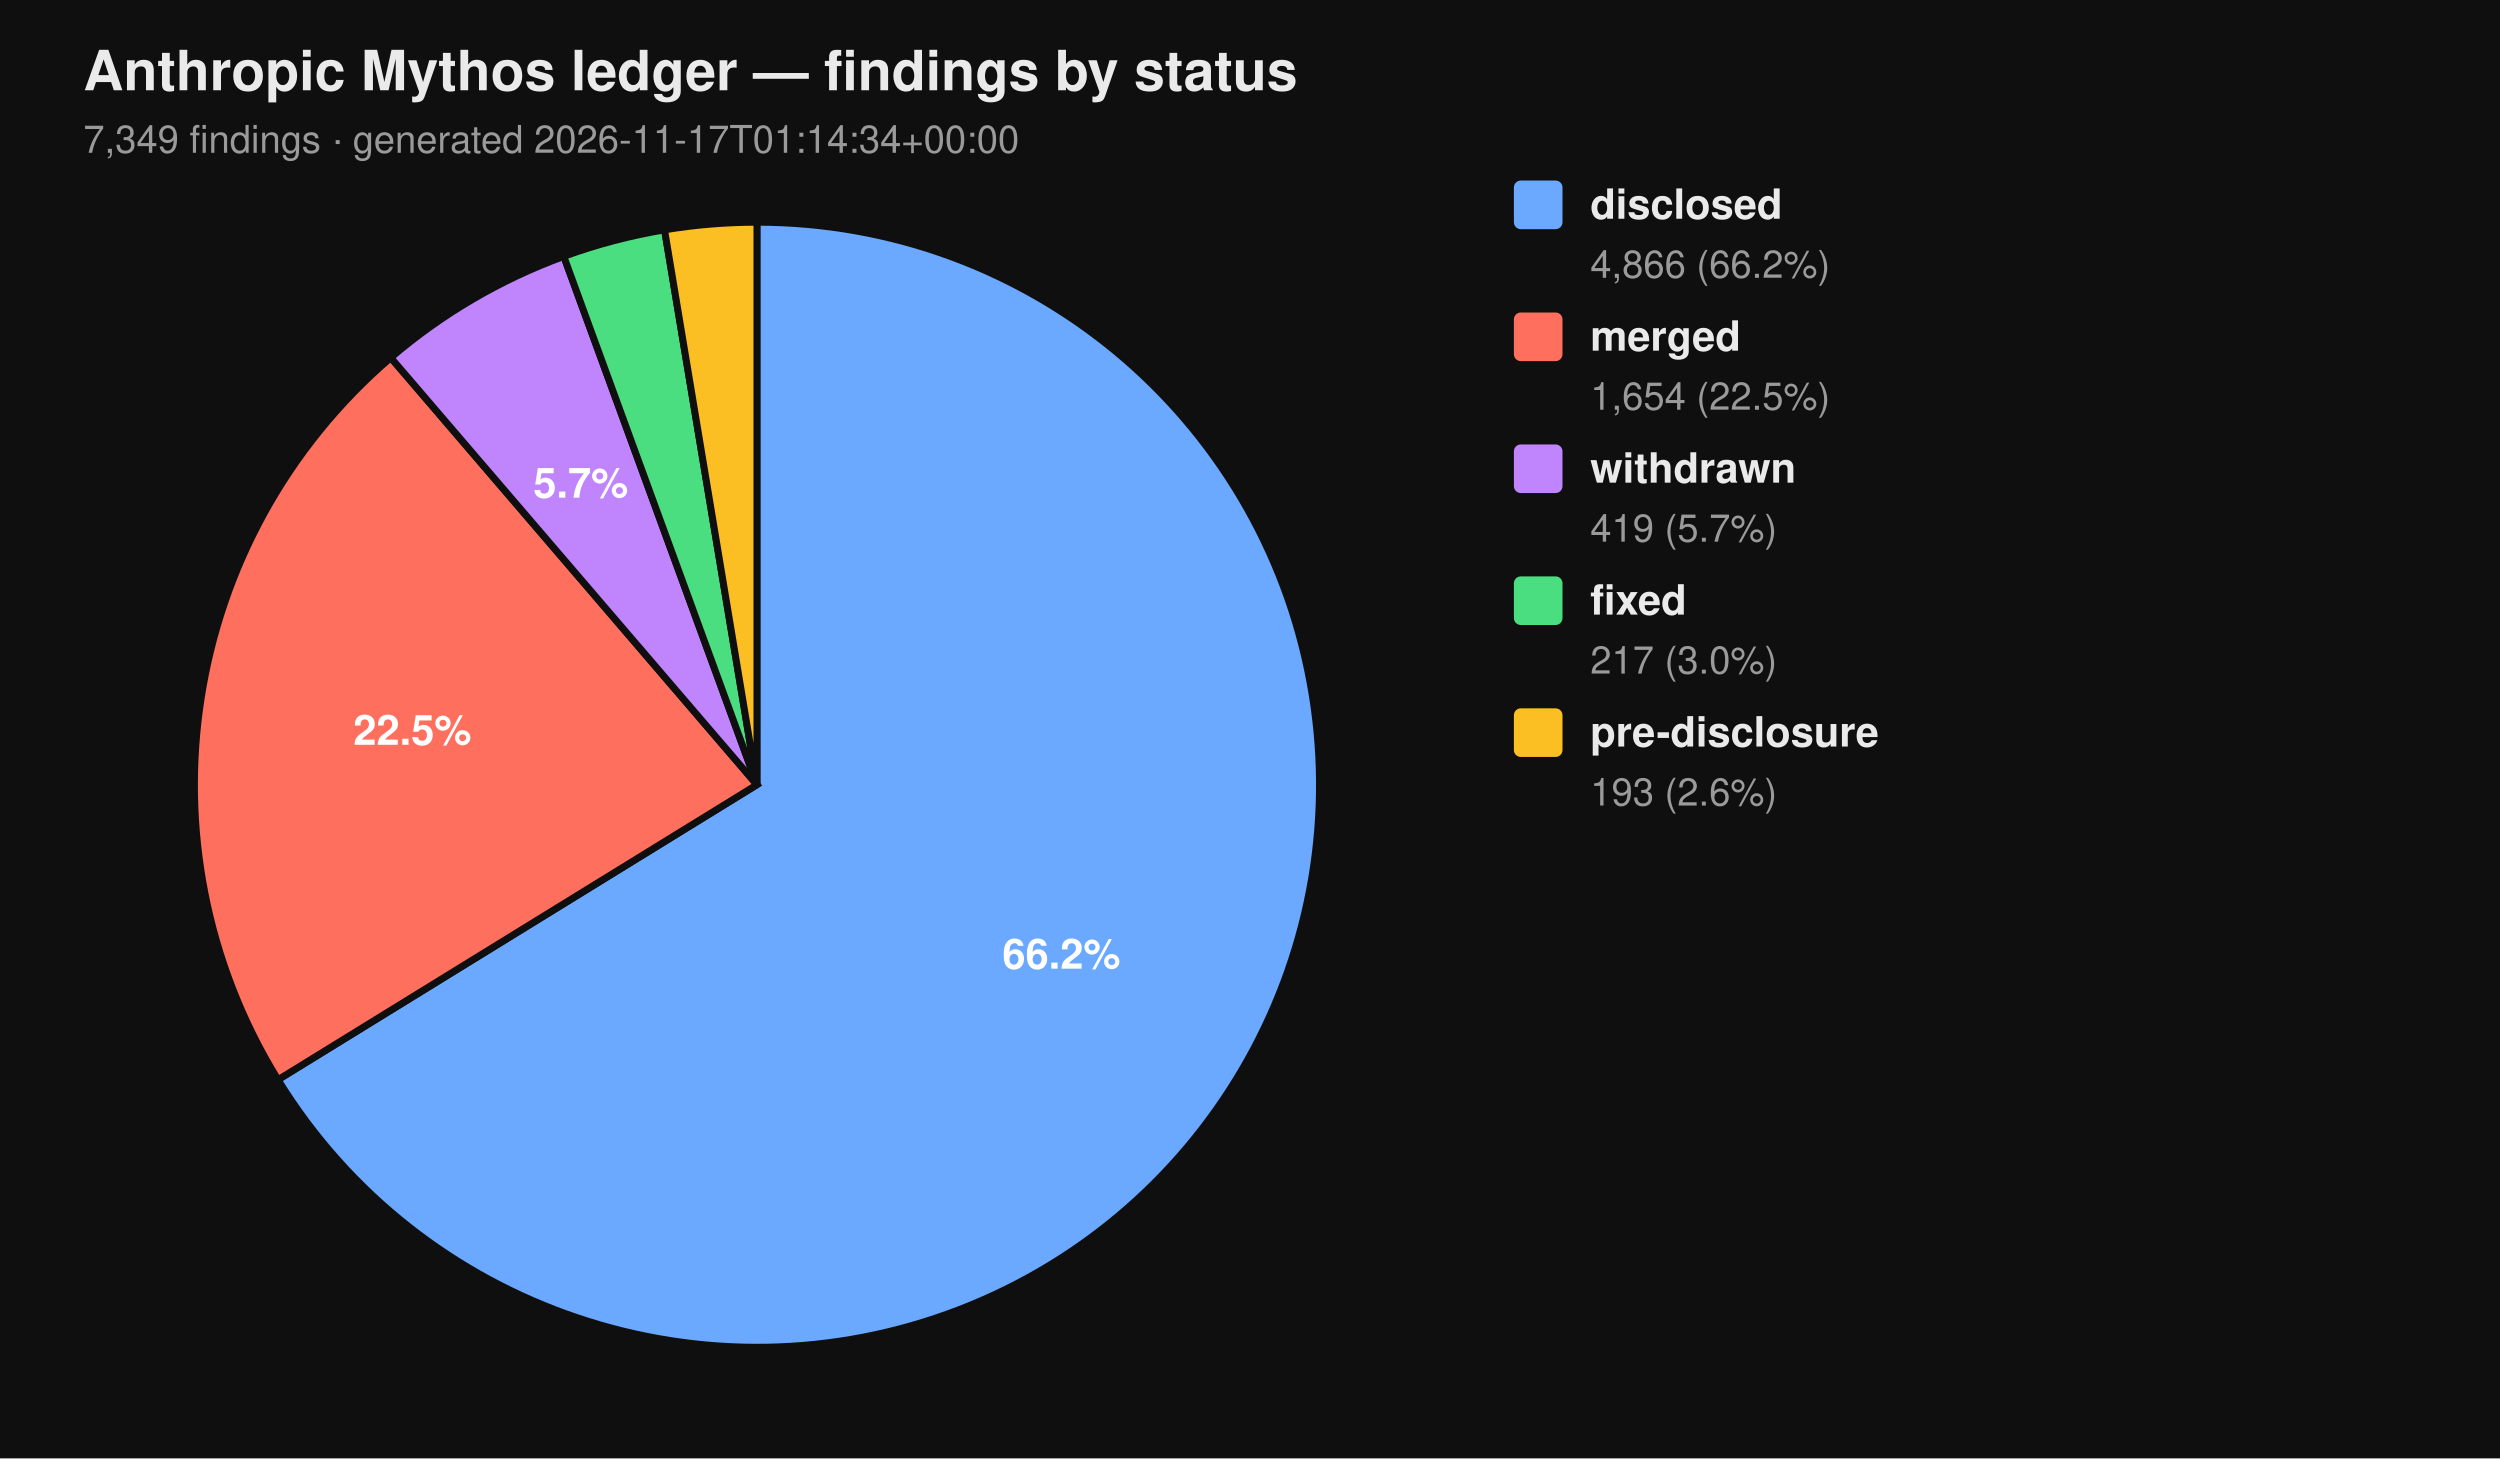
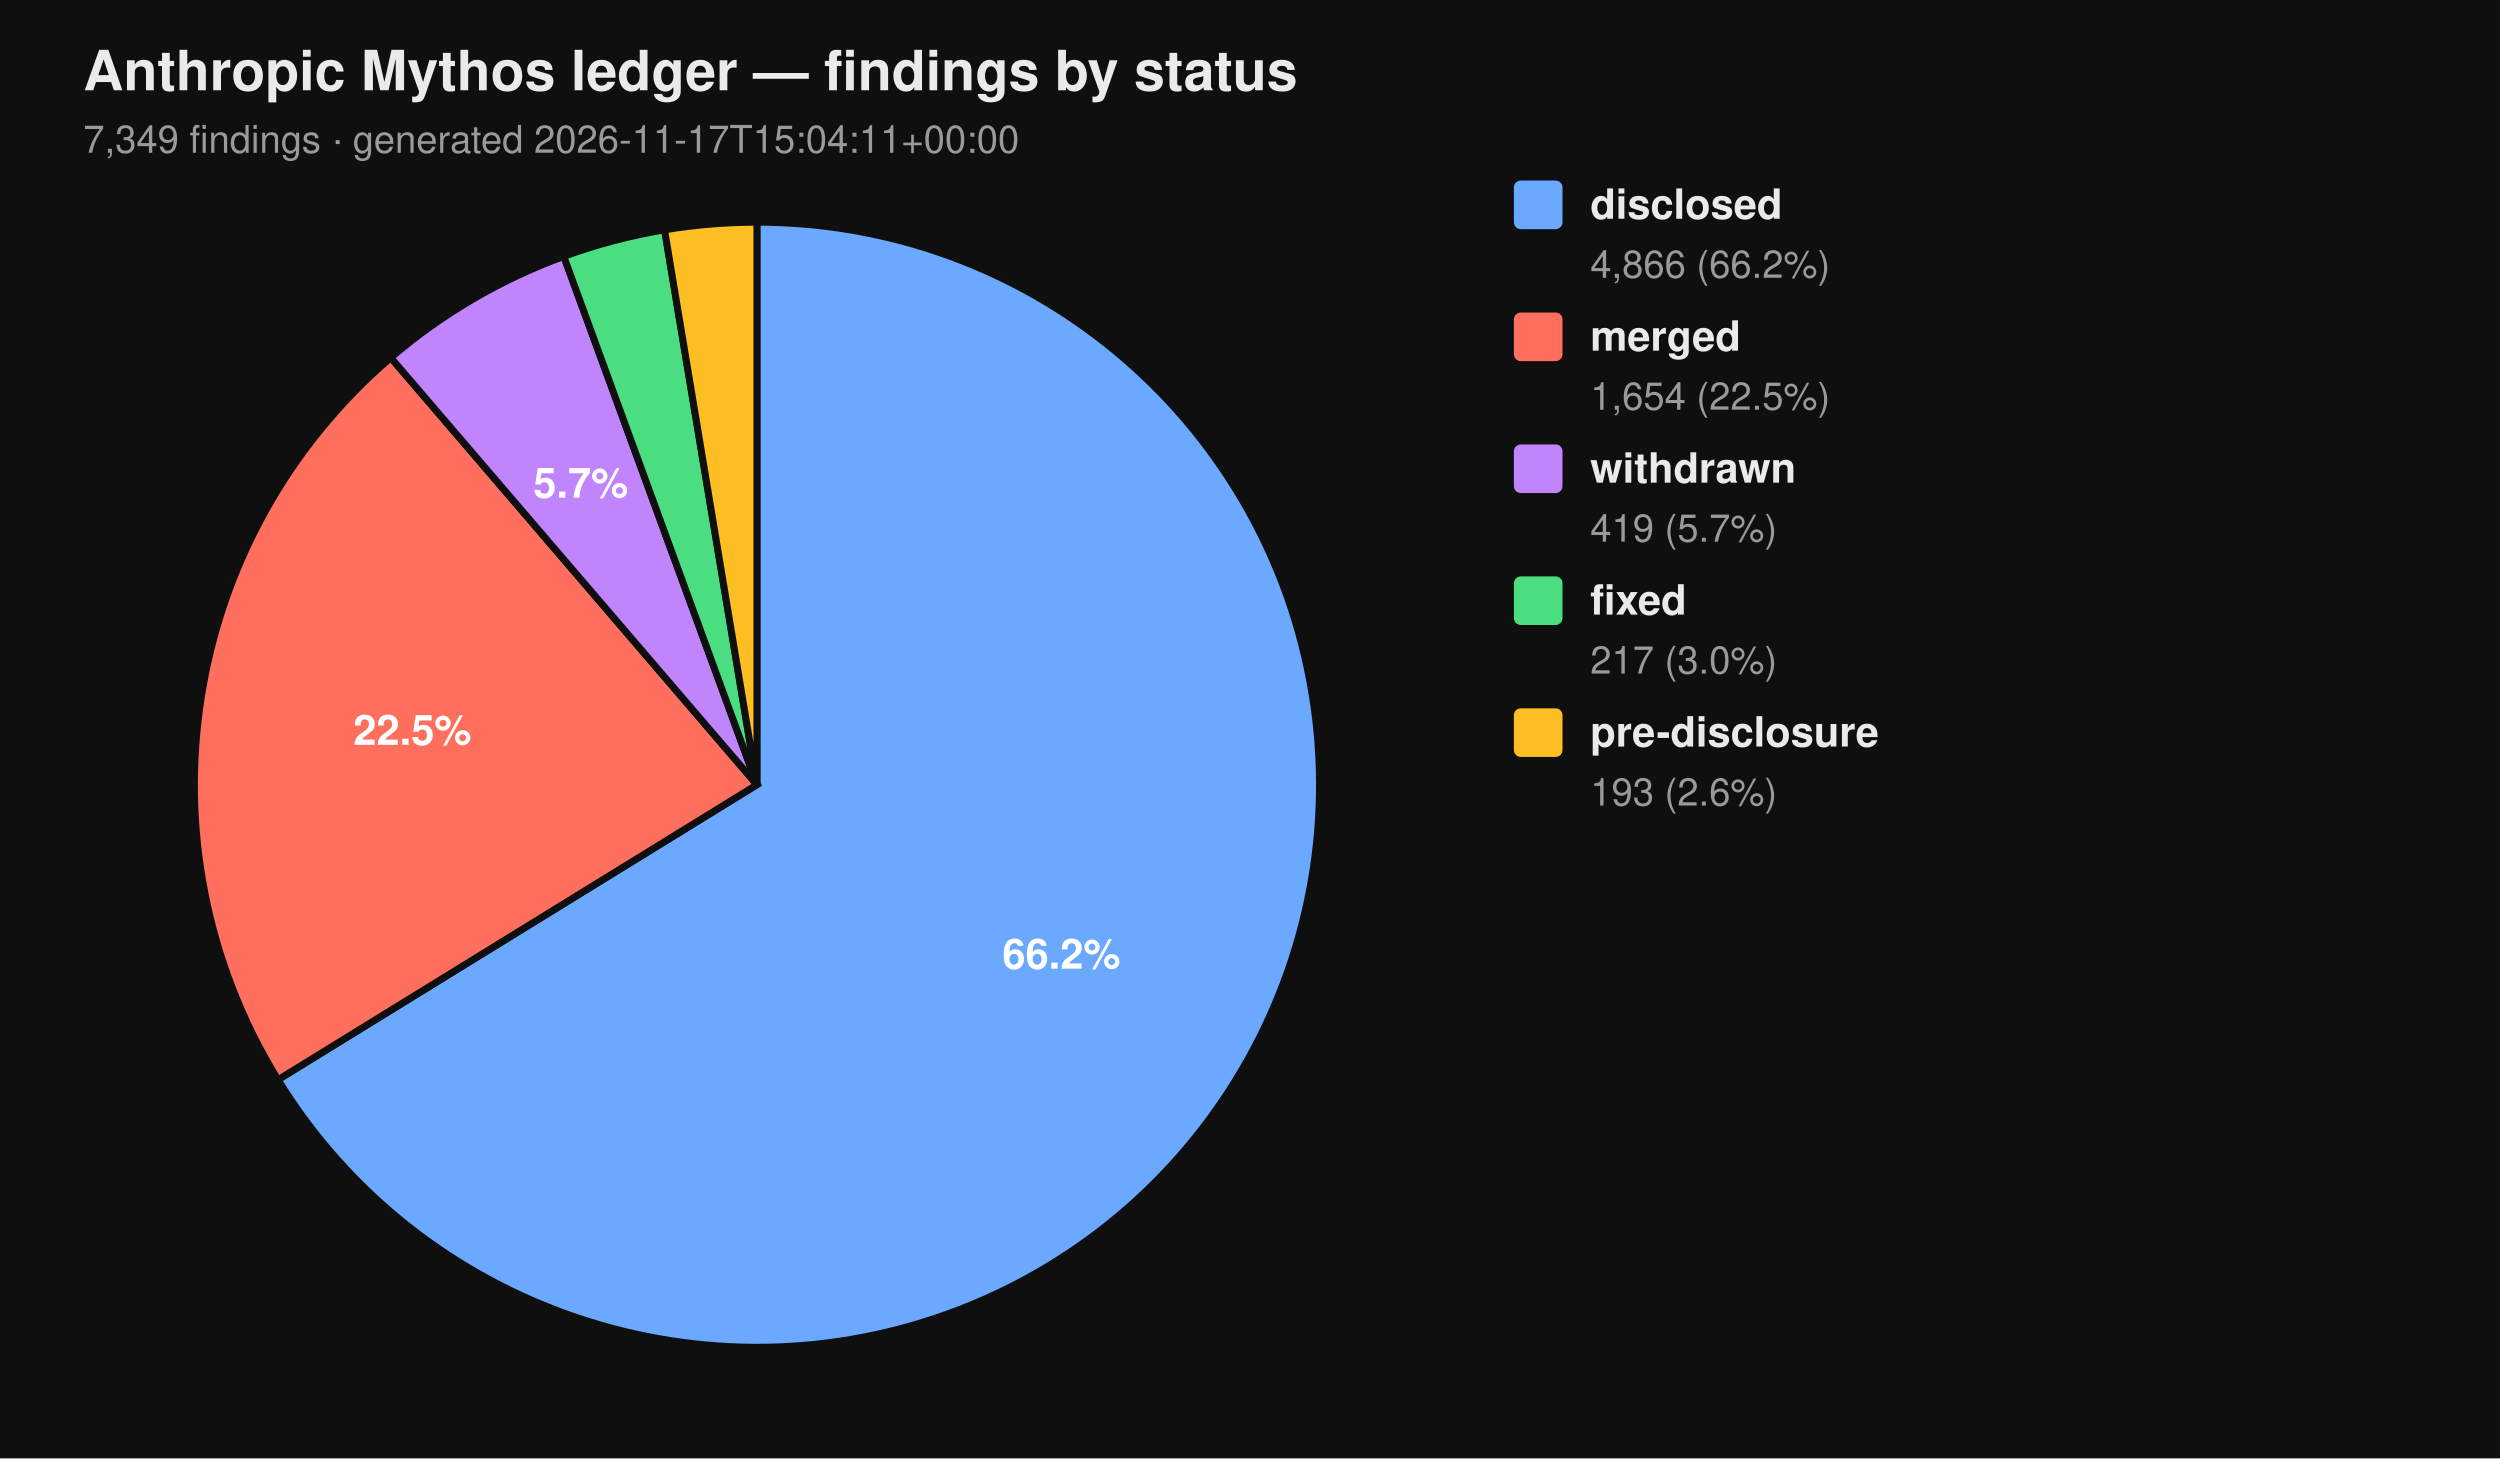
<svg xmlns="http://www.w3.org/2000/svg" viewBox="0 0 720 420" width="720" height="420" font-family="-apple-system, BlinkMacSystemFont, 'Segoe UI', Helvetica, Arial, sans-serif">
  <rect width="100%" height="100%" fill="#0f0f0f" />
  <text x="24" y="26" fill="#eaeaea" font-size="16" font-weight="700">Anthropic Mythos ledger — findings by status</text>
-   <text x="24" y="44" fill="#9a9a9a" font-size="11">7,349 findings  ·  generated 2026-11-17T01:14:34+00:00</text>
+   <text x="24" y="44" fill="#9a9a9a" font-size="11">7,349 findings  ·  generated 2026-11-17T15:04:11+00:00</text>
  <path d="M 218.00 226.00 L 218.00 64.00 A 162.00 162.00 0 1 1 80.07 310.96 Z" fill="#6aa9ff" stroke="#0f0f0f" stroke-width="2" />
  <path d="M 218.00 226.00 L 80.07 310.96 A 162.00 162.00 0 0 1 112.55 103.02 Z" fill="#ff6f5e" stroke="#0f0f0f" stroke-width="2" />
  <path d="M 218.00 226.00 L 112.55 103.02 A 162.00 162.00 0 0 1 162.37 73.85 Z" fill="#c084fc" stroke="#0f0f0f" stroke-width="2" />
  <path d="M 218.00 226.00 L 162.37 73.85 A 162.00 162.00 0 0 1 191.39 66.20 Z" fill="#4ade80" stroke="#0f0f0f" stroke-width="2" />
  <path d="M 218.00 226.00 L 191.39 66.20 A 162.00 162.00 0 0 1 218.00 64.00 Z" fill="#fbbf24" stroke="#0f0f0f" stroke-width="2" />
  <text x="305.69" y="278.98" text-anchor="middle" fill="#ffffff" font-size="12" font-weight="700">66.2%</text>
  <text x="118.76" y="214.50" text-anchor="middle" fill="#ffffff" font-size="12" font-weight="700">22.5%</text>
  <text x="167.25" y="143.32" text-anchor="middle" fill="#ffffff" font-size="12" font-weight="700">5.7%</text>
  <rect x="436" y="52" width="14" height="14" rx="2" ry="2" fill="#6aa9ff" />
  <text x="458" y="63" fill="#eaeaea" font-size="12" font-weight="600">disclosed</text>
  <text x="458" y="80" fill="#9a9a9a" font-size="11">4,866 (66.2%)</text>
  <rect x="436" y="90" width="14" height="14" rx="2" ry="2" fill="#ff6f5e" />
  <text x="458" y="101" fill="#eaeaea" font-size="12" font-weight="600">merged</text>
  <text x="458" y="118" fill="#9a9a9a" font-size="11">1,654 (22.5%)</text>
  <rect x="436" y="128" width="14" height="14" rx="2" ry="2" fill="#c084fc" />
  <text x="458" y="139" fill="#eaeaea" font-size="12" font-weight="600">withdrawn</text>
  <text x="458" y="156" fill="#9a9a9a" font-size="11">419 (5.7%)</text>
  <rect x="436" y="166" width="14" height="14" rx="2" ry="2" fill="#4ade80" />
  <text x="458" y="177" fill="#eaeaea" font-size="12" font-weight="600">fixed</text>
  <text x="458" y="194" fill="#9a9a9a" font-size="11">217 (3.0%)</text>
  <rect x="436" y="204" width="14" height="14" rx="2" ry="2" fill="#fbbf24" />
  <text x="458" y="215" fill="#eaeaea" font-size="12" font-weight="600">pre-disclosure</text>
  <text x="458" y="232" fill="#9a9a9a" font-size="11">193 (2.6%)</text>
</svg>
